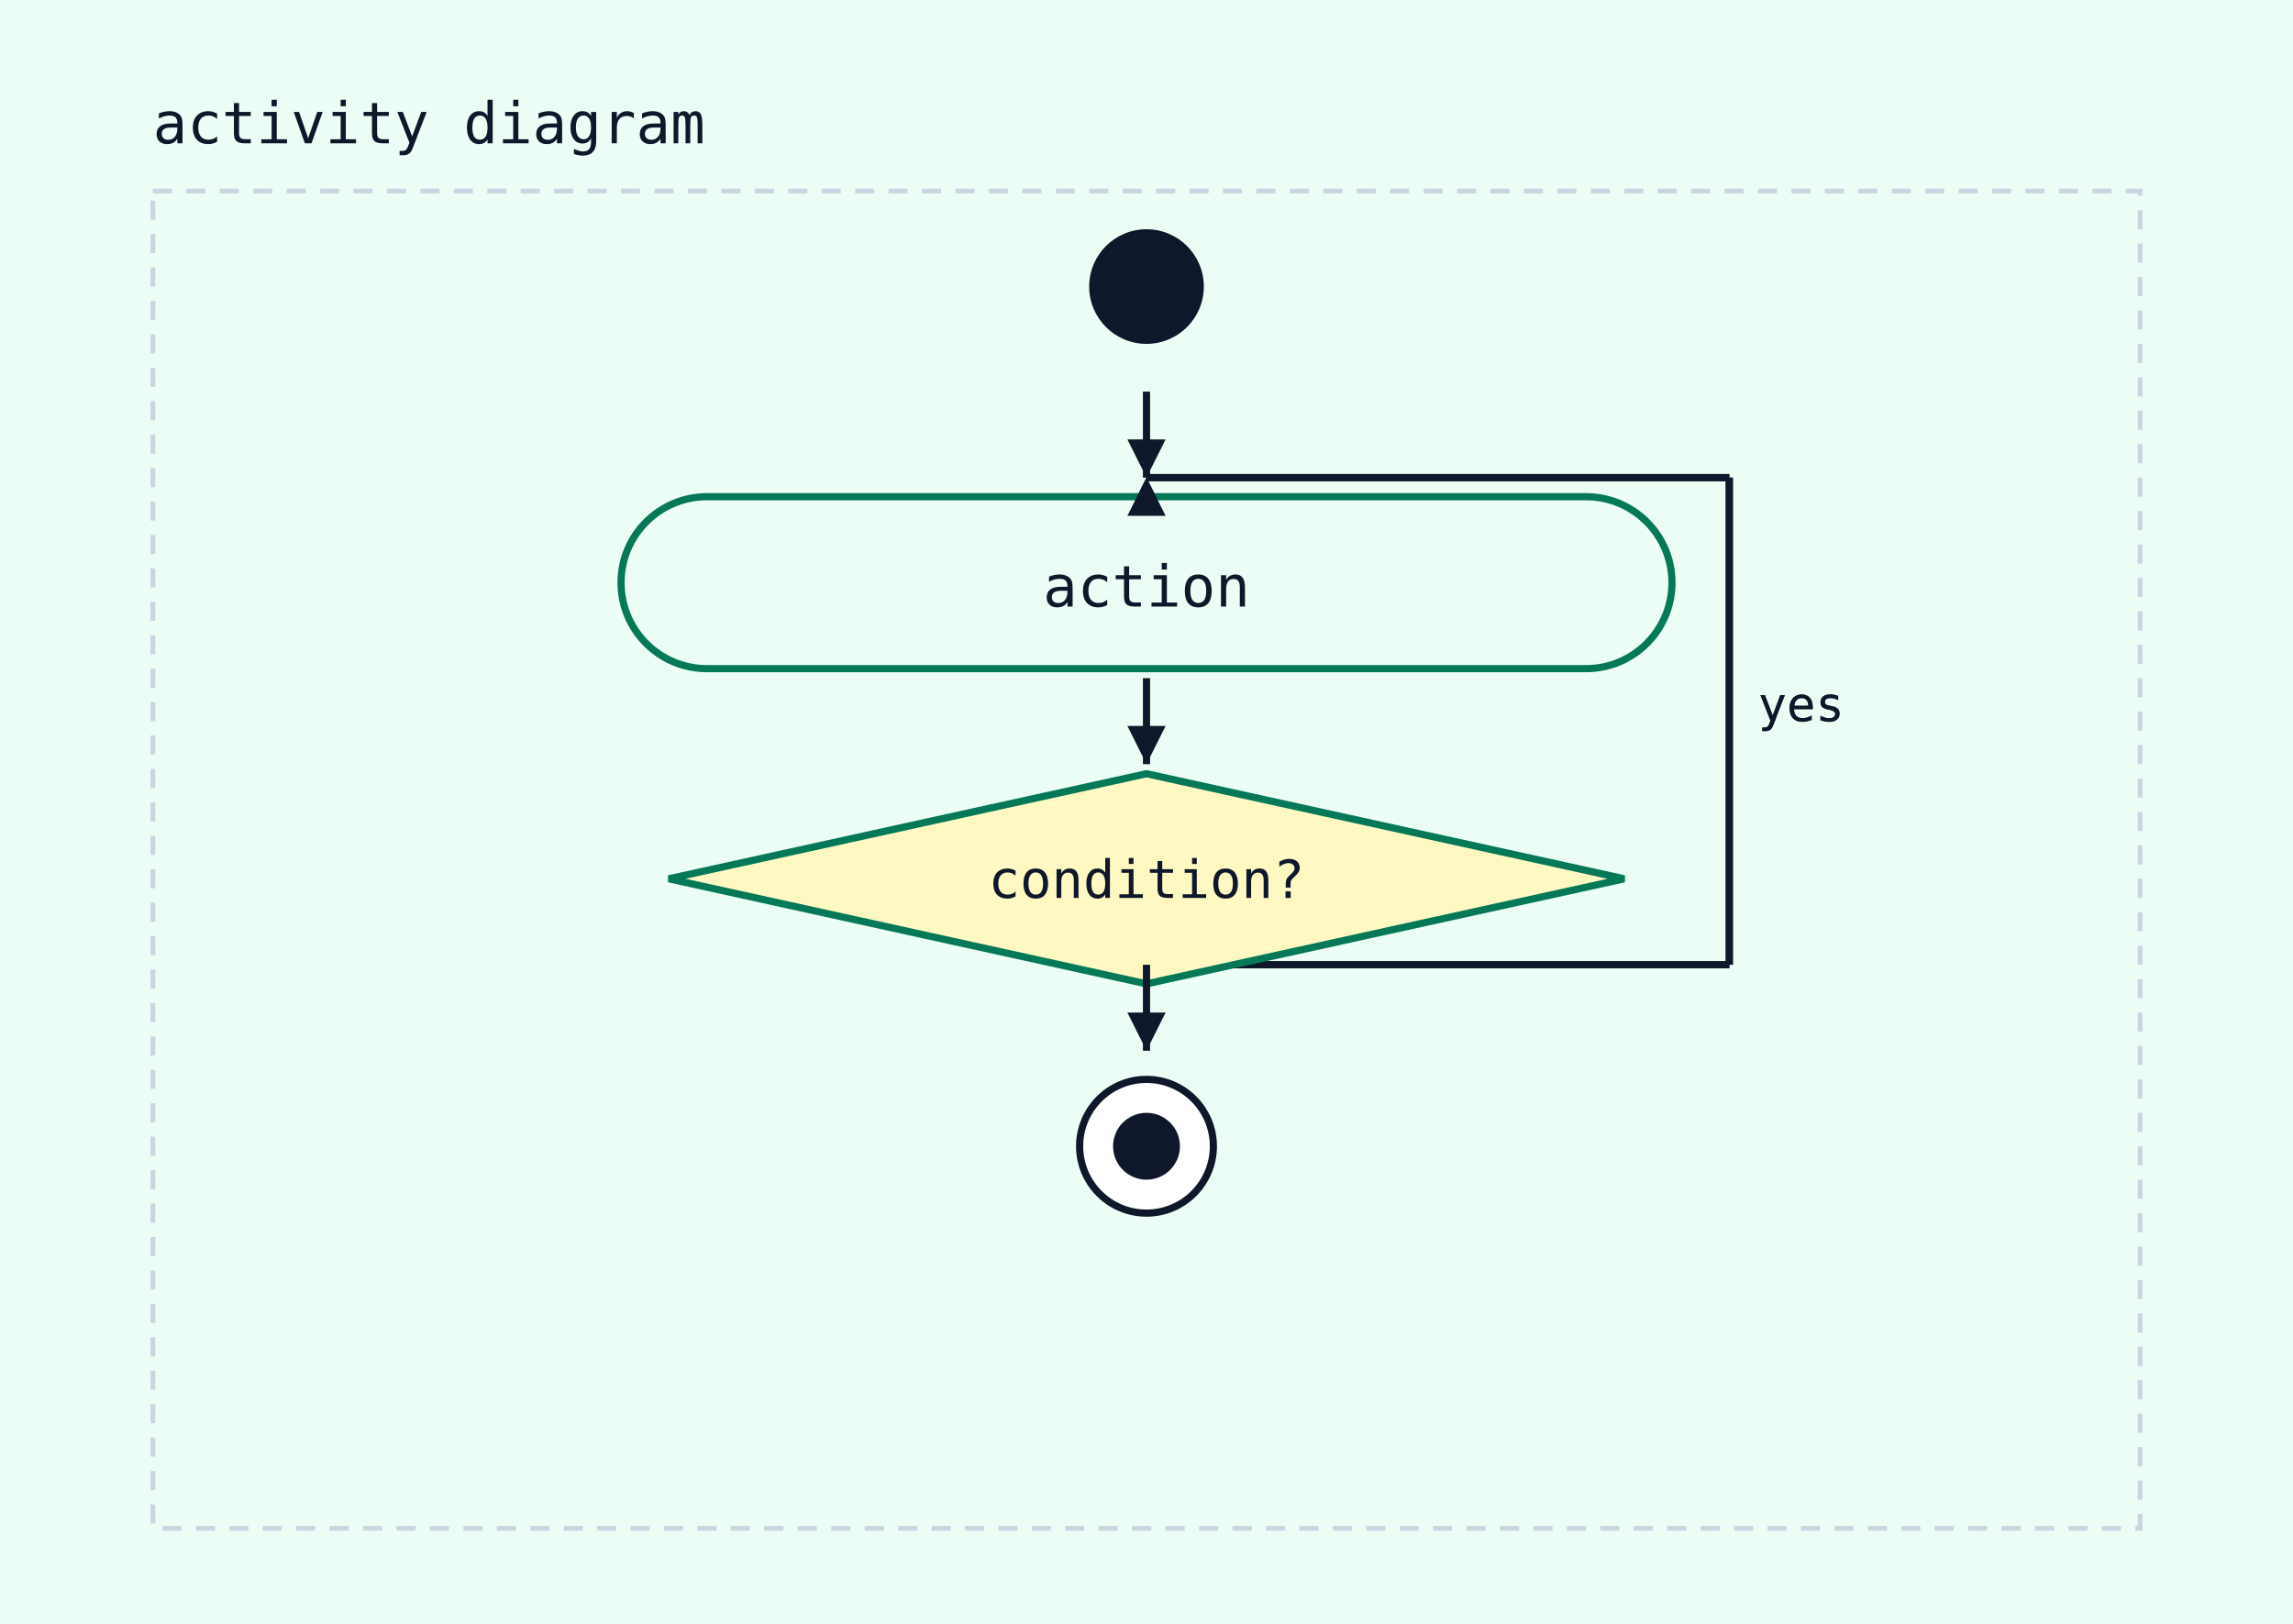
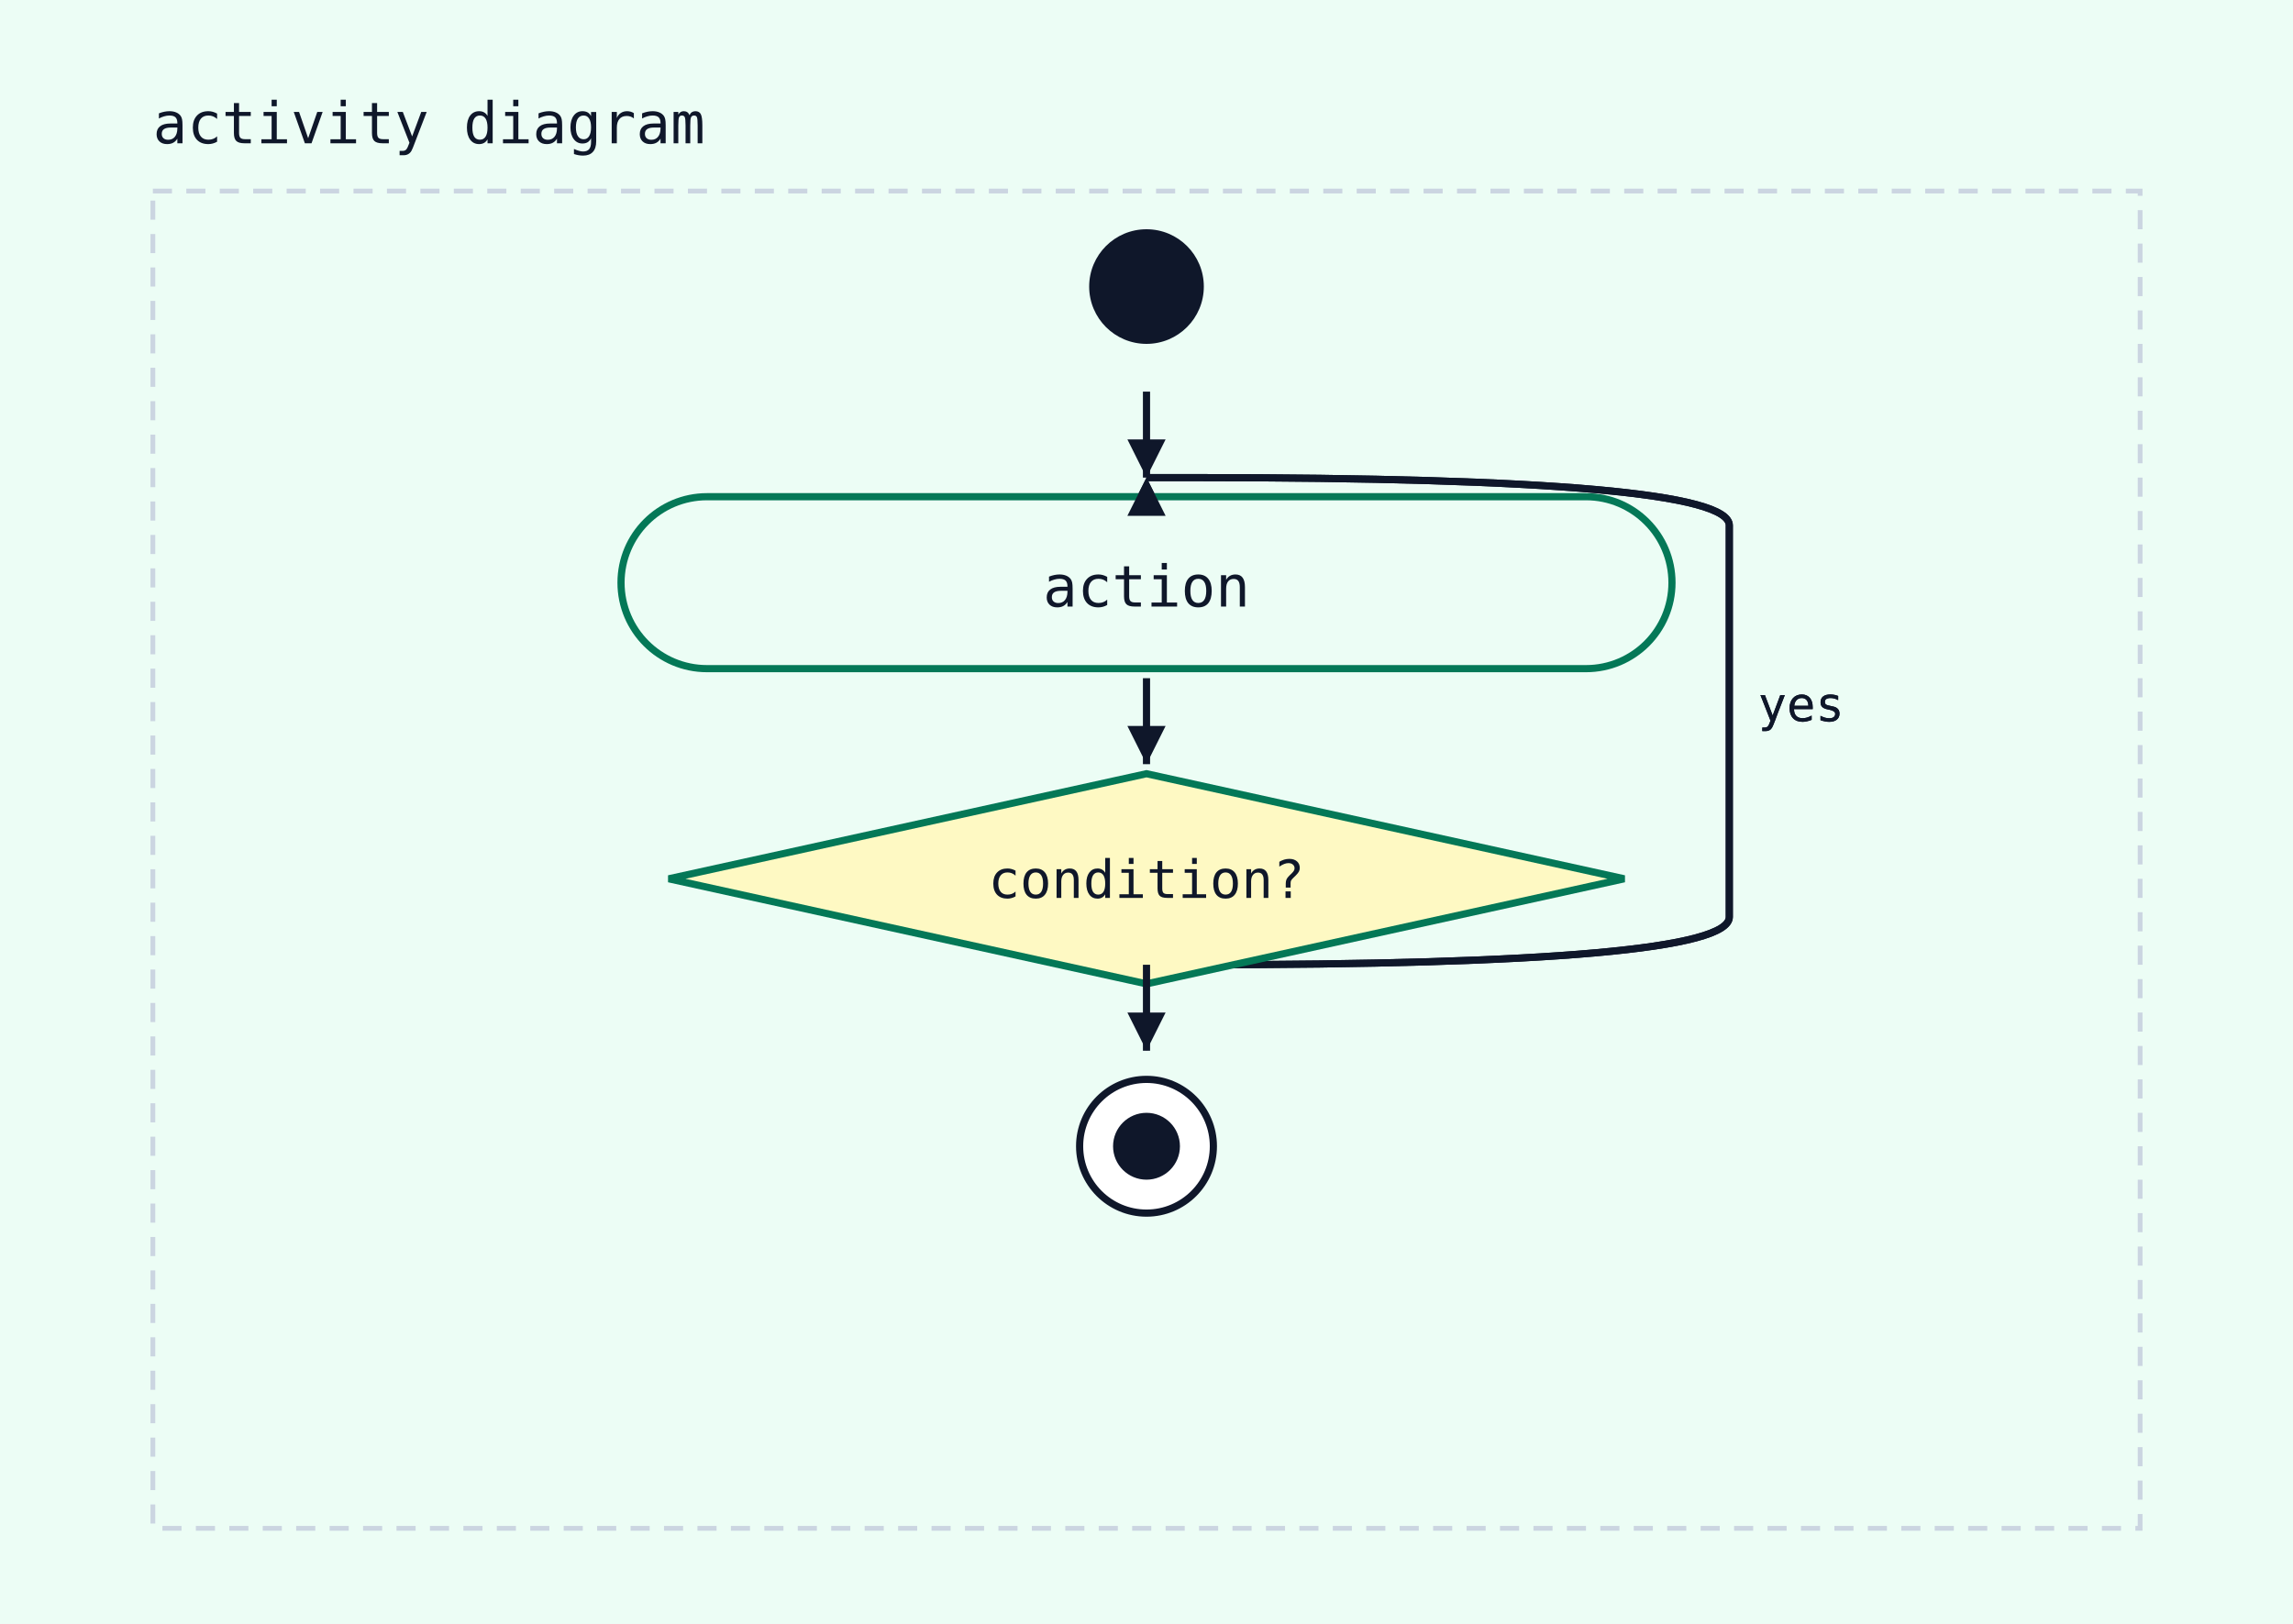
<svg xmlns="http://www.w3.org/2000/svg" width="480" height="340" viewBox="0 0 480 340">
  <rect width="100%" height="100%" fill="#ecfdf5" />
  <text x="32" y="30" font-family="monospace" font-size="12" fill="#0f172a">activity diagram</text>
  <rect x="32" y="40" width="416" height="280" fill="#ecfdf5" stroke="#cbd5e1" stroke-width="1" stroke-dasharray="4 3" />
  <circle cx="240" cy="60" r="12" fill="#0f172a" />
-   <line x1="240" y1="202" x2="362" y2="202" stroke="#0f172a" stroke-width="1.5" />
-   <line x1="362" y1="202" x2="362" y2="100" stroke="#0f172a" stroke-width="1.5" />
-   <line x1="362" y1="100" x2="240" y2="100" stroke="#0f172a" stroke-width="1.5" />
+   <path d="M 240 202 L 250 202 Q 362 202 362 192" fill="none" stroke="#0f172a" stroke-width="1.5" />
+   <line x1="362" y1="192" x2="362" y2="110" stroke="#0f172a" stroke-width="1.5" />
+   <path d="M 362 110 Q 362 100 250 100 L 240 100" fill="none" stroke="#0f172a" stroke-width="1.5" />
  <polygon points="240,100 236,108 244,108" fill="#0f172a" />
  <text x="368" y="151" font-family="monospace" font-size="10" fill="#0f172a">yes</text>
  <rect x="130" y="104" width="220" height="36" rx="18" ry="18" fill="#ecfdf5" stroke="#047857" stroke-width="1.5" />
  <text x="240" y="127" text-anchor="middle" font-family="monospace" font-size="12" fill="#0f172a">action</text>
  <line x1="240" y1="82" x2="240" y2="100" stroke="#0f172a" stroke-width="1.5" />
  <polygon points="240,100 236,92 244,92" fill="#0f172a" />
-   <line x1="240" y1="202" x2="362" y2="202" stroke="#0f172a" stroke-width="1.5" />
-   <line x1="362" y1="202" x2="362" y2="100" stroke="#0f172a" stroke-width="1.5" />
-   <line x1="362" y1="100" x2="240" y2="100" stroke="#0f172a" stroke-width="1.5" />
+   <path d="M 240 202 L 250 202 Q 362 202 362 192" fill="none" stroke="#0f172a" stroke-width="1.5" />
+   <line x1="362" y1="192" x2="362" y2="110" stroke="#0f172a" stroke-width="1.5" />
+   <path d="M 362 110 Q 362 100 250 100 L 240 100" fill="none" stroke="#0f172a" stroke-width="1.5" />
  <polygon points="240,100 236,108 244,108" fill="#0f172a" />
  <text x="368" y="151" font-family="monospace" font-size="10" fill="#0f172a">yes</text>
  <polygon points="240,162 340,184 240,206 140,184" fill="#fef9c3" stroke="#047857" stroke-width="1.5" />
  <text x="240" y="188" text-anchor="middle" font-family="monospace" font-size="11" fill="#0f172a">condition?</text>
  <line x1="240" y1="142" x2="240" y2="160" stroke="#0f172a" stroke-width="1.5" />
  <polygon points="240,160 236,152 244,152" fill="#0f172a" />
  <circle cx="240" cy="240" r="14" fill="white" stroke="#0f172a" stroke-width="1.5" />
  <circle cx="240" cy="240" r="7" fill="#0f172a" />
  <line x1="240" y1="202" x2="240" y2="220" stroke="#0f172a" stroke-width="1.5" />
  <polygon points="240,220 236,212 244,212" fill="#0f172a" />
</svg>
